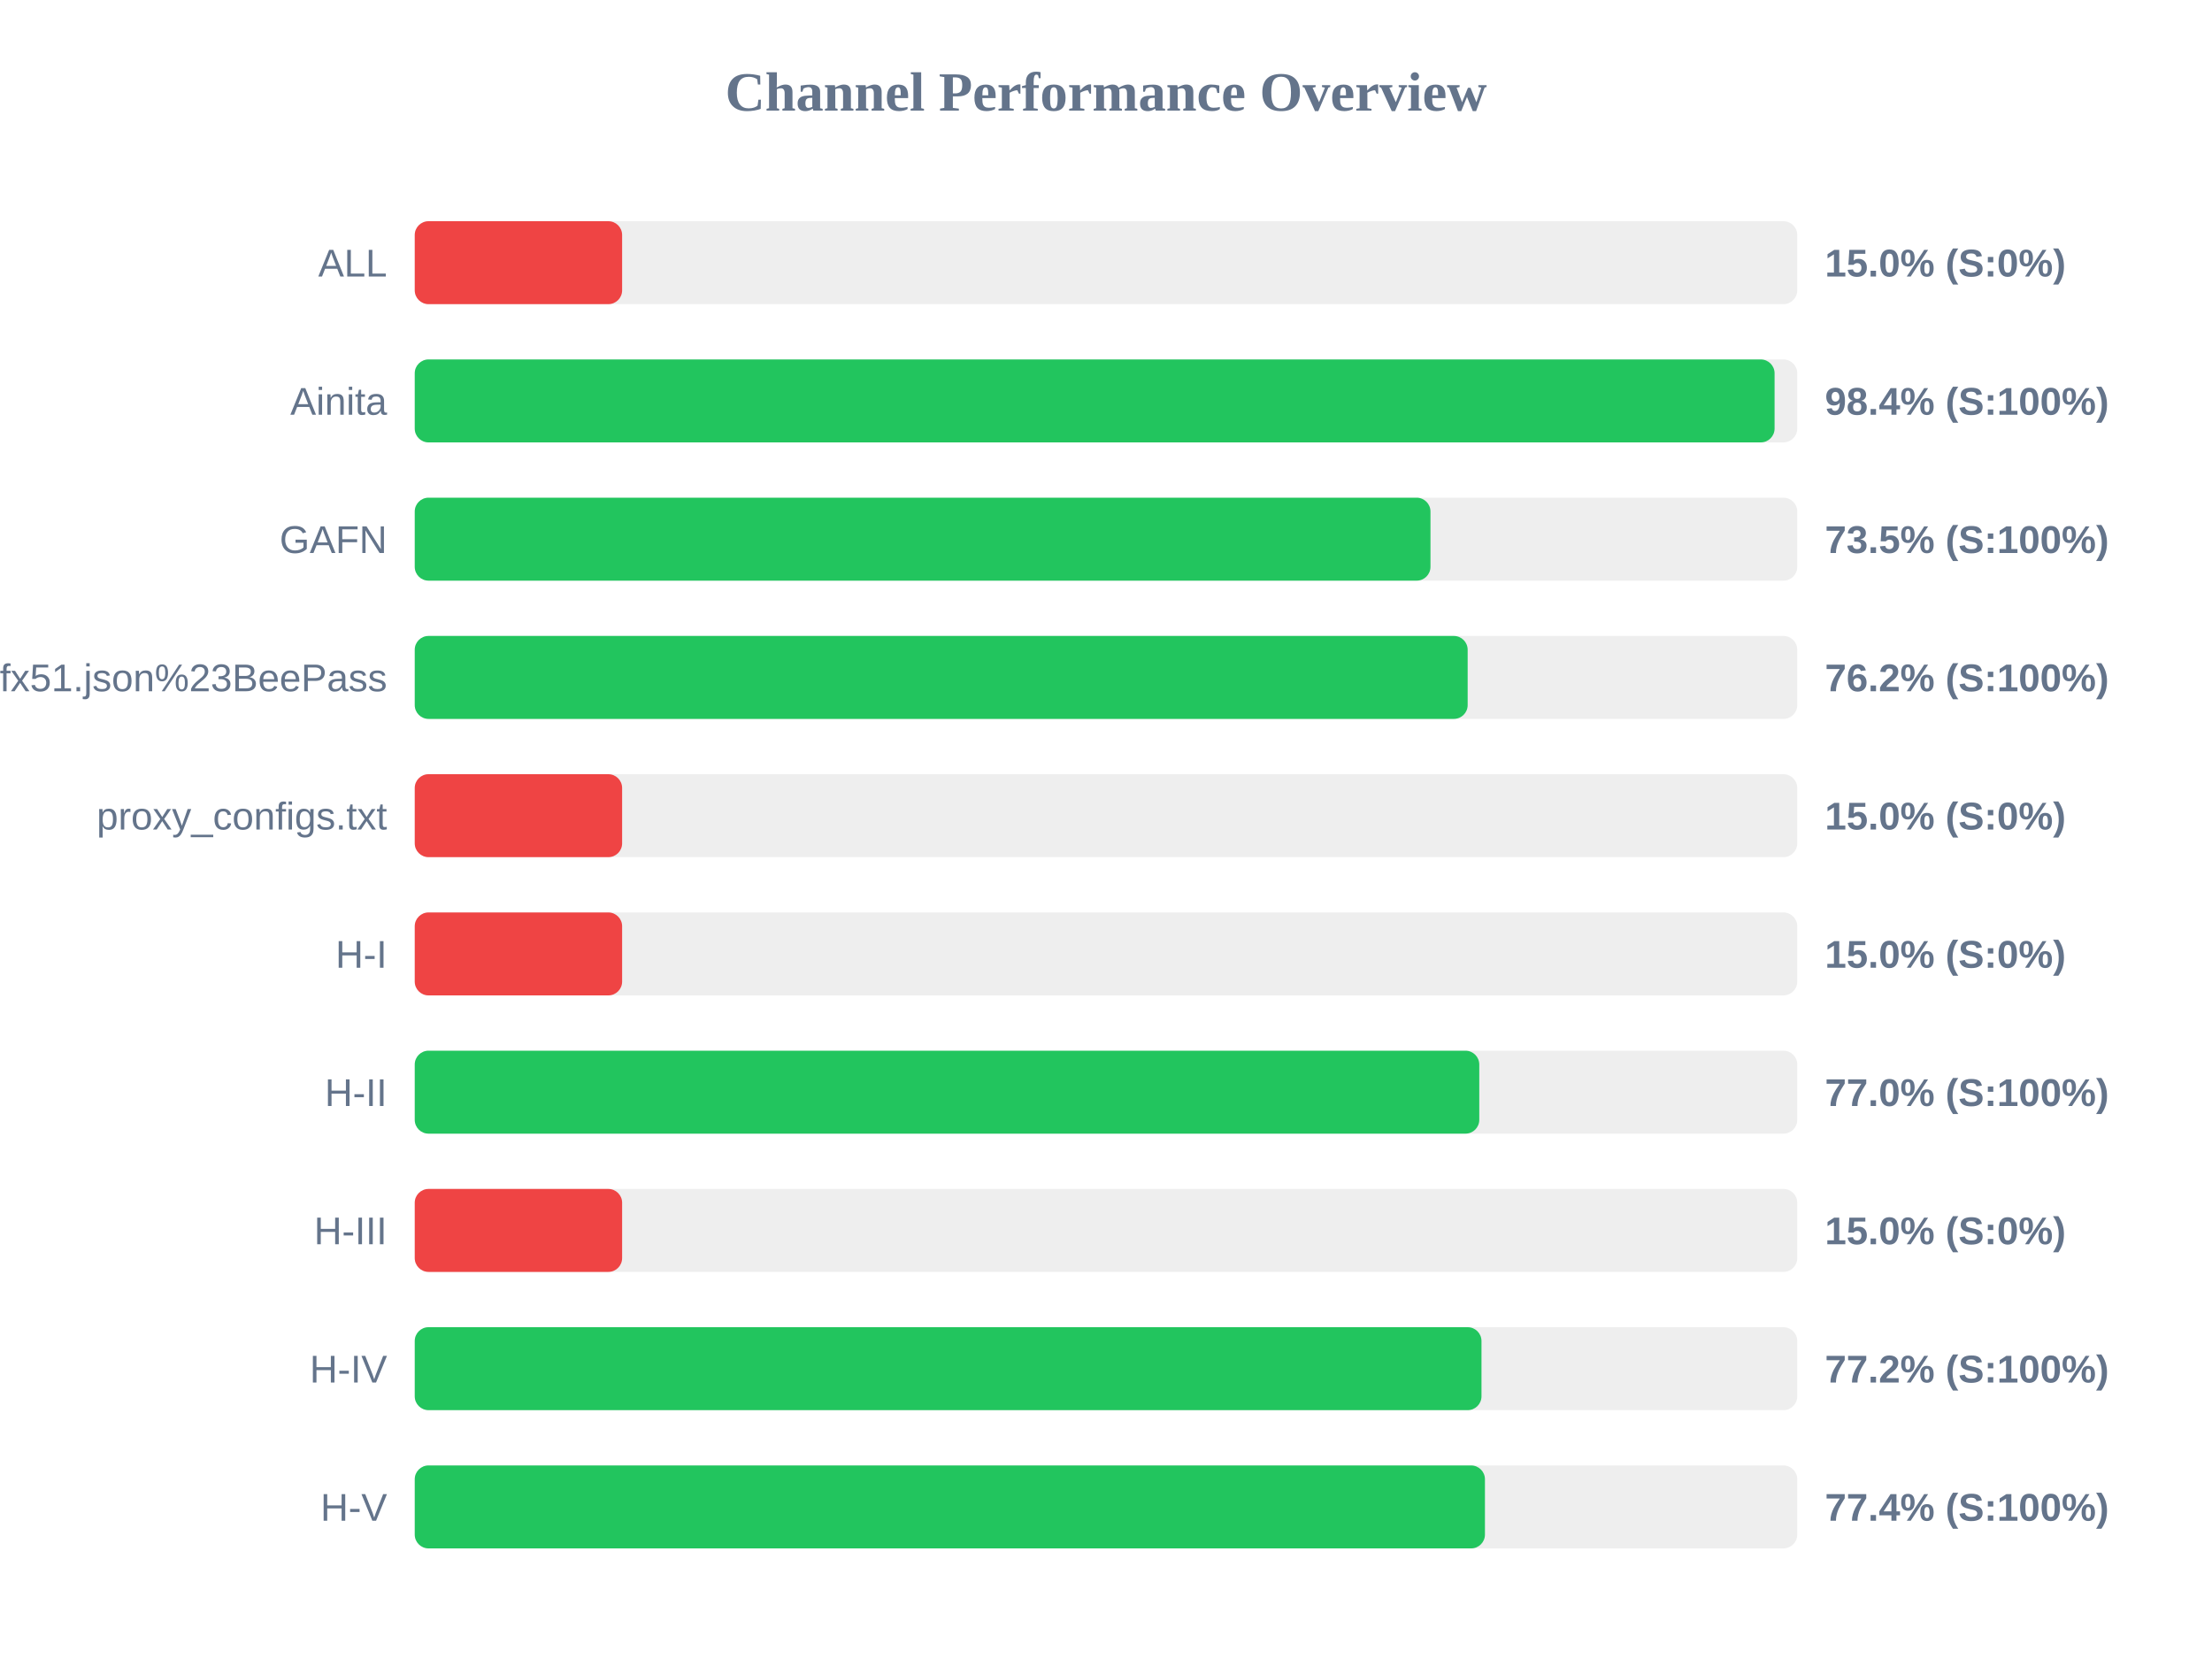
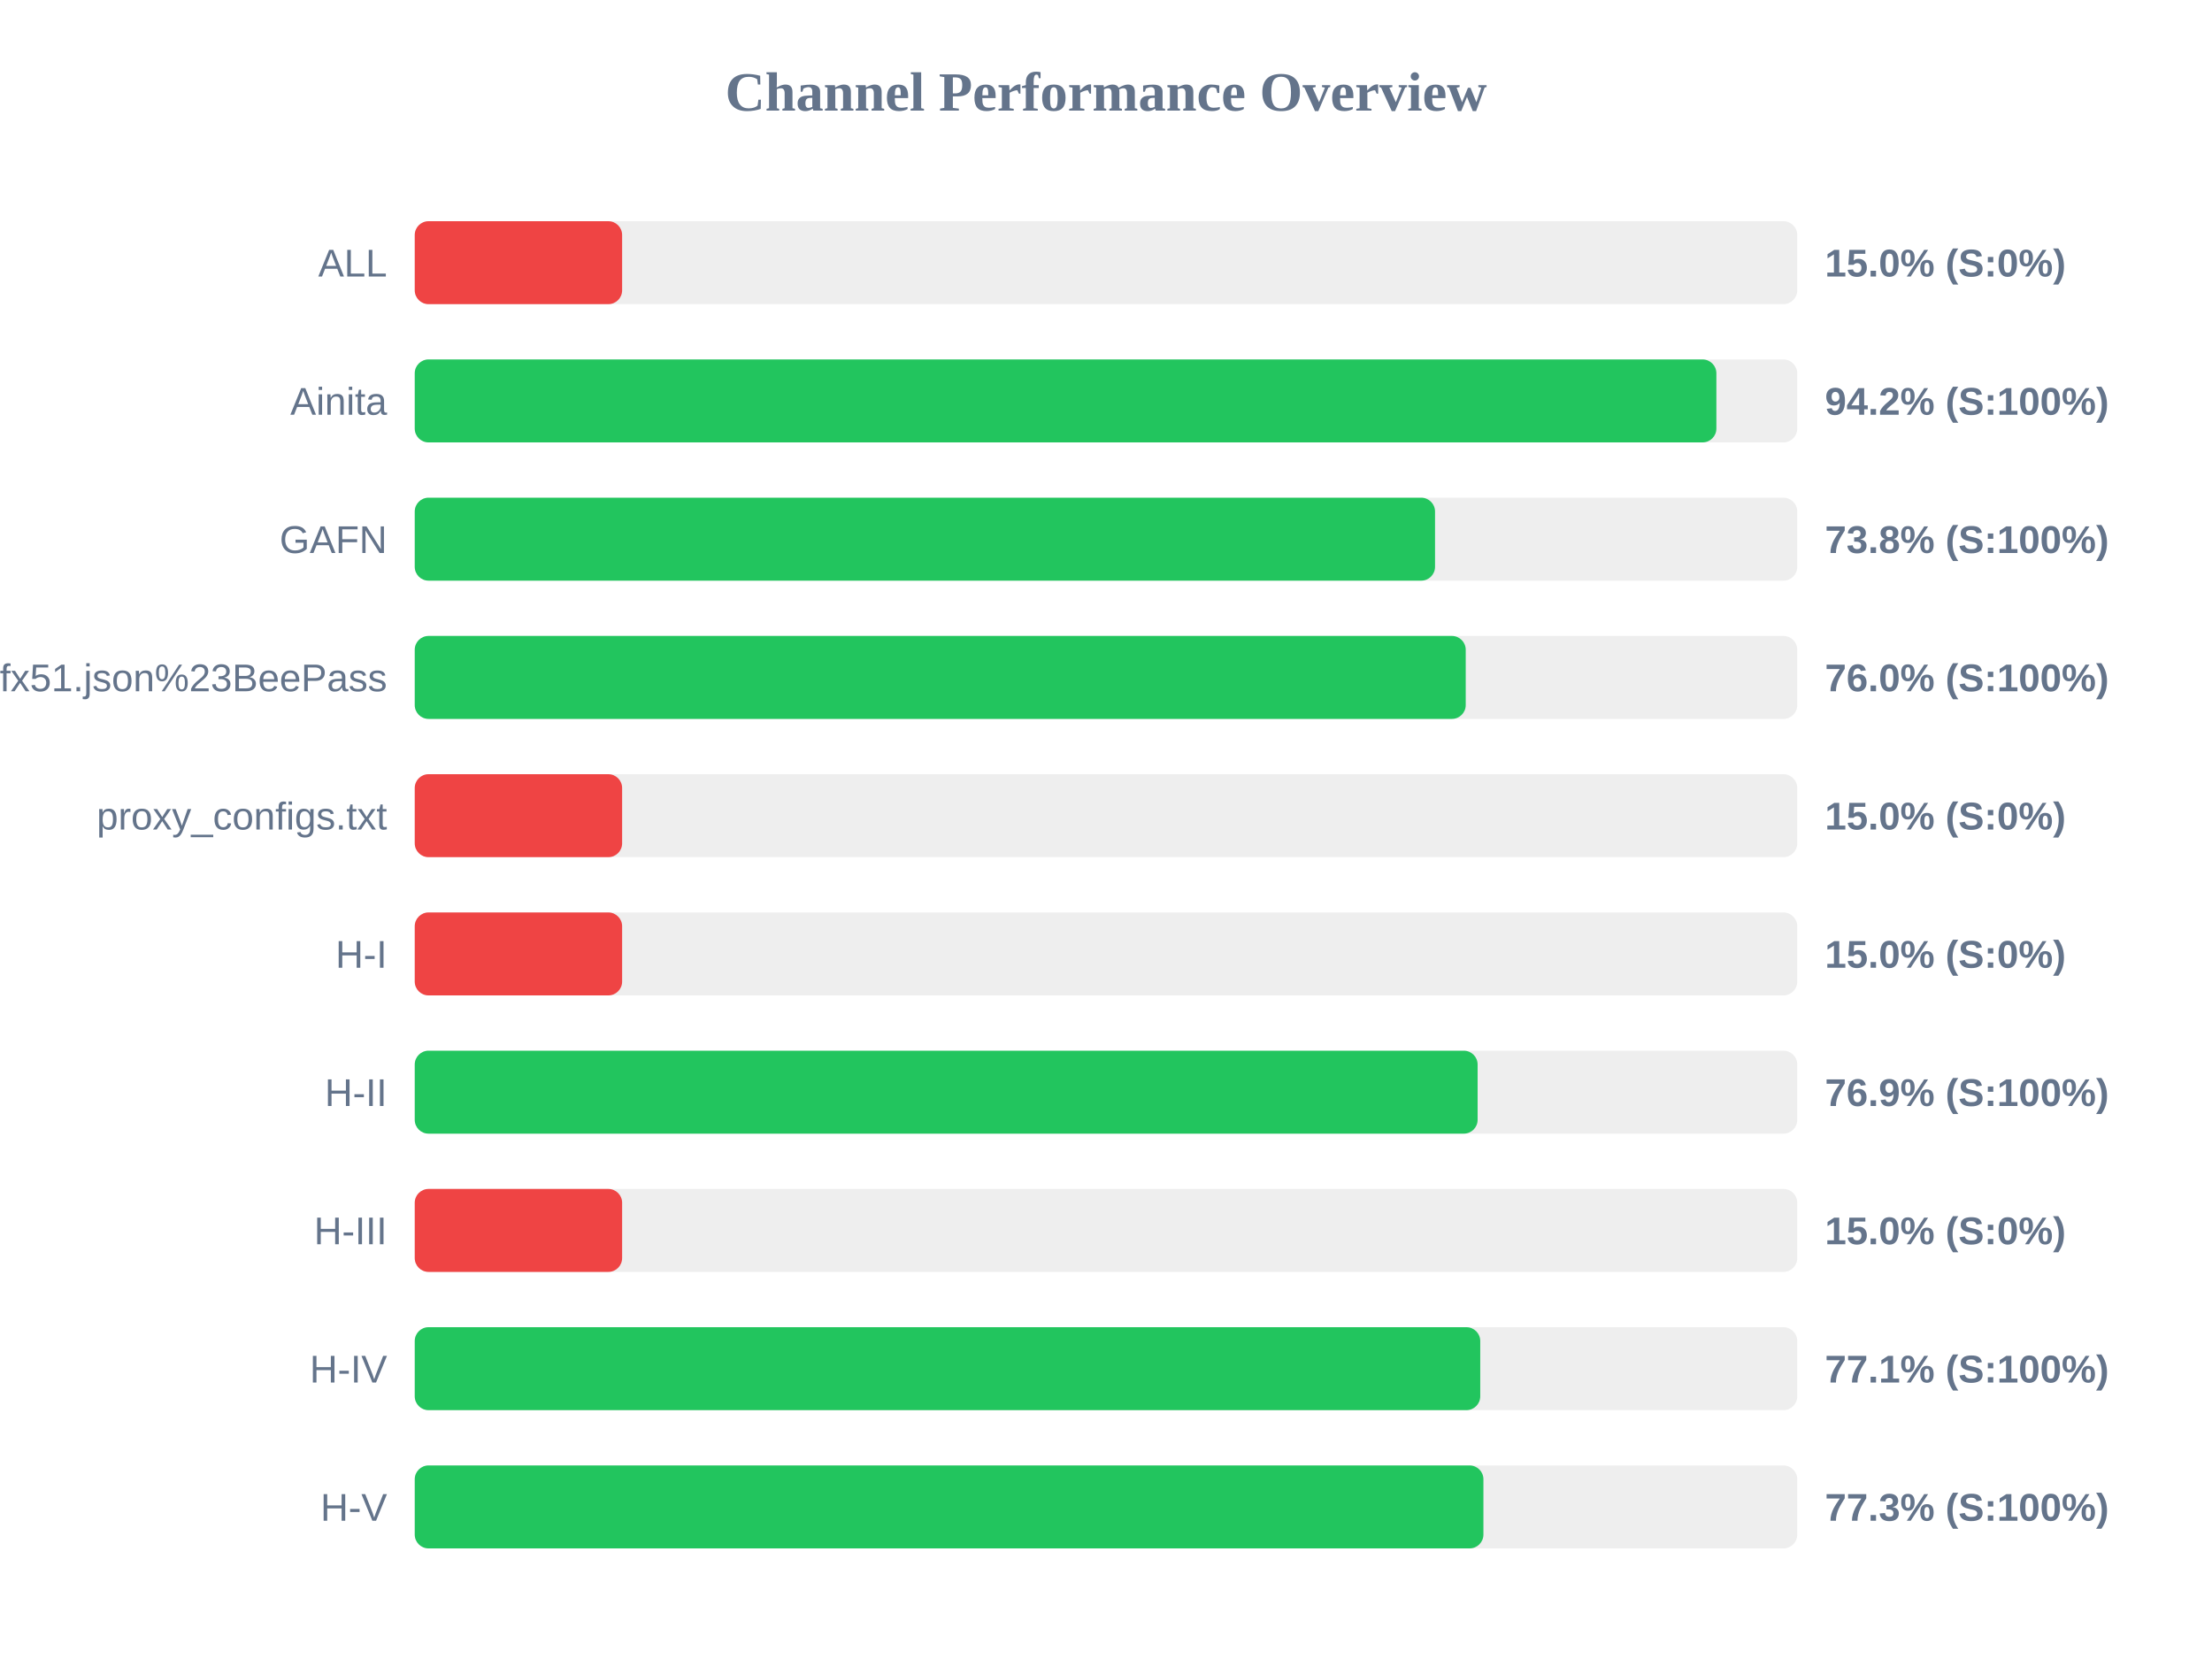
<svg xmlns="http://www.w3.org/2000/svg" width="800" height="600" version="1.1">
  <style>
        .row { font: 14px Arial; fill: #64748b; }
        .score { font: bold 14px Arial; fill: #64748b; }
    </style>
  <text x="400" y="40" text-anchor="middle" font-size="20px" font-weight="bold" fill="#64748b">Channel Performance Overview</text>
  <rect x="150" y="80" width="500" height="30" fill="#eee" rx="5" />
  <rect x="150" y="80" width="75.0" height="30" fill="#ef4444" rx="5" />
  <text x="140" y="100" text-anchor="end" class="row">ALL</text>
  <text x="660" y="100" text-anchor="start" class="score">15.0% (S:0%)</text>
  <rect x="150" y="130" width="500" height="30" fill="#eee" rx="5" />
-   <rect x="150" y="130" width="491.8" height="30" fill="#22c55e" rx="5" />
+   <rect x="150" y="130" width="470.75" height="30" fill="#22c55e" rx="5" />
  <text x="140" y="150" text-anchor="end" class="row">Ainita</text>
-   <text x="660" y="150" text-anchor="start" class="score">98.4% (S:100%)</text>
+   <text x="660" y="150" text-anchor="start" class="score">94.2% (S:100%)</text>
  <rect x="150" y="180" width="500" height="30" fill="#eee" rx="5" />
-   <rect x="150" y="180" width="367.35" height="30" fill="#22c55e" rx="5" />
+   <rect x="150" y="180" width="369.0" height="30" fill="#22c55e" rx="5" />
  <text x="140" y="200" text-anchor="end" class="row">GAFN</text>
-   <text x="660" y="200" text-anchor="start" class="score">73.5% (S:100%)</text>
+   <text x="660" y="200" text-anchor="start" class="score">73.8% (S:100%)</text>
  <rect x="150" y="230" width="500" height="30" fill="#eee" rx="5" />
-   <rect x="150" y="230" width="380.8" height="30" fill="#22c55e" rx="5" />
+   <rect x="150" y="230" width="380.1" height="30" fill="#22c55e" rx="5" />
  <text x="140" y="250" text-anchor="end" class="row">sub?s=ssconf%3A%2F%2Fs3.amazonaws.com%2Fbeedynconprd%2Fzf38bv6oxi1nv3wfkpmxyfl8yj5fargza3foantoalu16vznl0ckxx7bgf1ufx51.json%23BeePass</text>
-   <text x="660" y="250" text-anchor="start" class="score">76.2% (S:100%)</text>
+   <text x="660" y="250" text-anchor="start" class="score">76.0% (S:100%)</text>
  <rect x="150" y="280" width="500" height="30" fill="#eee" rx="5" />
  <rect x="150" y="280" width="75.0" height="30" fill="#ef4444" rx="5" />
  <text x="140" y="300" text-anchor="end" class="row">proxy_configs.txt</text>
  <text x="660" y="300" text-anchor="start" class="score">15.0% (S:0%)</text>
  <rect x="150" y="330" width="500" height="30" fill="#eee" rx="5" />
  <rect x="150" y="330" width="75.0" height="30" fill="#ef4444" rx="5" />
  <text x="140" y="350" text-anchor="end" class="row">H-I</text>
  <text x="660" y="350" text-anchor="start" class="score">15.0% (S:0%)</text>
  <rect x="150" y="380" width="500" height="30" fill="#eee" rx="5" />
-   <rect x="150" y="380" width="385.0" height="30" fill="#22c55e" rx="5" />
+   <rect x="150" y="380" width="384.4" height="30" fill="#22c55e" rx="5" />
  <text x="140" y="400" text-anchor="end" class="row">H-II</text>
-   <text x="660" y="400" text-anchor="start" class="score">77.0% (S:100%)</text>
+   <text x="660" y="400" text-anchor="start" class="score">76.9% (S:100%)</text>
  <rect x="150" y="430" width="500" height="30" fill="#eee" rx="5" />
  <rect x="150" y="430" width="75.0" height="30" fill="#ef4444" rx="5" />
  <text x="140" y="450" text-anchor="end" class="row">H-III</text>
  <text x="660" y="450" text-anchor="start" class="score">15.0% (S:0%)</text>
  <rect x="150" y="480" width="500" height="30" fill="#eee" rx="5" />
-   <rect x="150" y="480" width="385.8" height="30" fill="#22c55e" rx="5" />
+   <rect x="150" y="480" width="385.35" height="30" fill="#22c55e" rx="5" />
  <text x="140" y="500" text-anchor="end" class="row">H-IV</text>
-   <text x="660" y="500" text-anchor="start" class="score">77.2% (S:100%)</text>
+   <text x="660" y="500" text-anchor="start" class="score">77.1% (S:100%)</text>
  <rect x="150" y="530" width="500" height="30" fill="#eee" rx="5" />
-   <rect x="150" y="530" width="387.05" height="30" fill="#22c55e" rx="5" />
+   <rect x="150" y="530" width="386.5" height="30" fill="#22c55e" rx="5" />
  <text x="140" y="550" text-anchor="end" class="row">H-V</text>
-   <text x="660" y="550" text-anchor="start" class="score">77.4% (S:100%)</text>
+   <text x="660" y="550" text-anchor="start" class="score">77.3% (S:100%)</text>
</svg>
